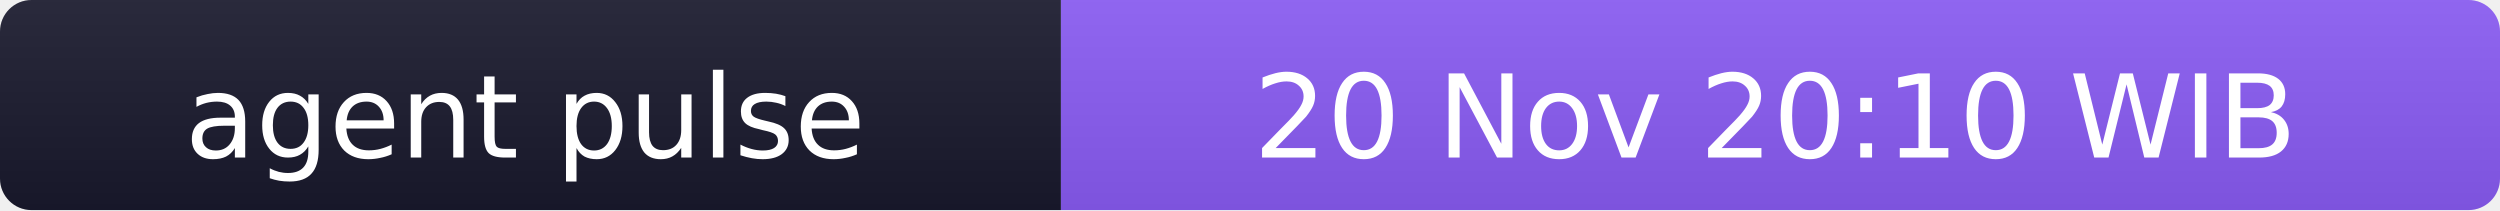
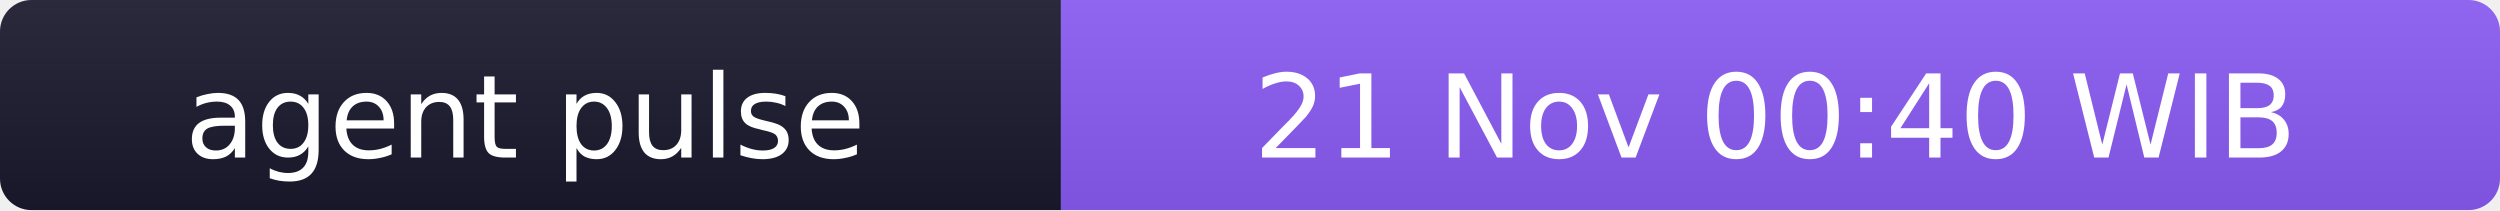
- <svg xmlns="http://www.w3.org/2000/svg" width="238" height="20" role="img" aria-label="agent pulse: 20 Nov 20:10 WIB">
+ <svg xmlns="http://www.w3.org/2000/svg" width="238" height="20" role="img" aria-label="agent pulse: 21 Nov 00:40 WIB">
  <linearGradient id="s" x2="0" y2="100%">
    <stop offset="0" stop-color="#bbb" stop-opacity=".1" />
    <stop offset="1" stop-opacity=".1" />
  </linearGradient>
  <clipPath id="r">
    <rect width="238" height="20" rx="3" fill="#fff" />
  </clipPath>
  <g clip-path="url(#r)">
    <rect width="101" height="20" fill="#1a1a2e" />
    <rect x="101" width="137" height="20" fill="#8b5cf6" />
    <rect width="238" height="20" fill="url(#s)" />
  </g>
  <g fill="#fff" text-anchor="middle" font-family="Verdana,Geneva,DejaVu Sans,sans-serif" font-size="11">
    <text x="50" y="15">agent pulse</text>
-     <text x="169" y="15">20 Nov 20:10 WIB</text>
+     <text x="169" y="15">21 Nov 00:40 WIB</text>
  </g>
</svg>
